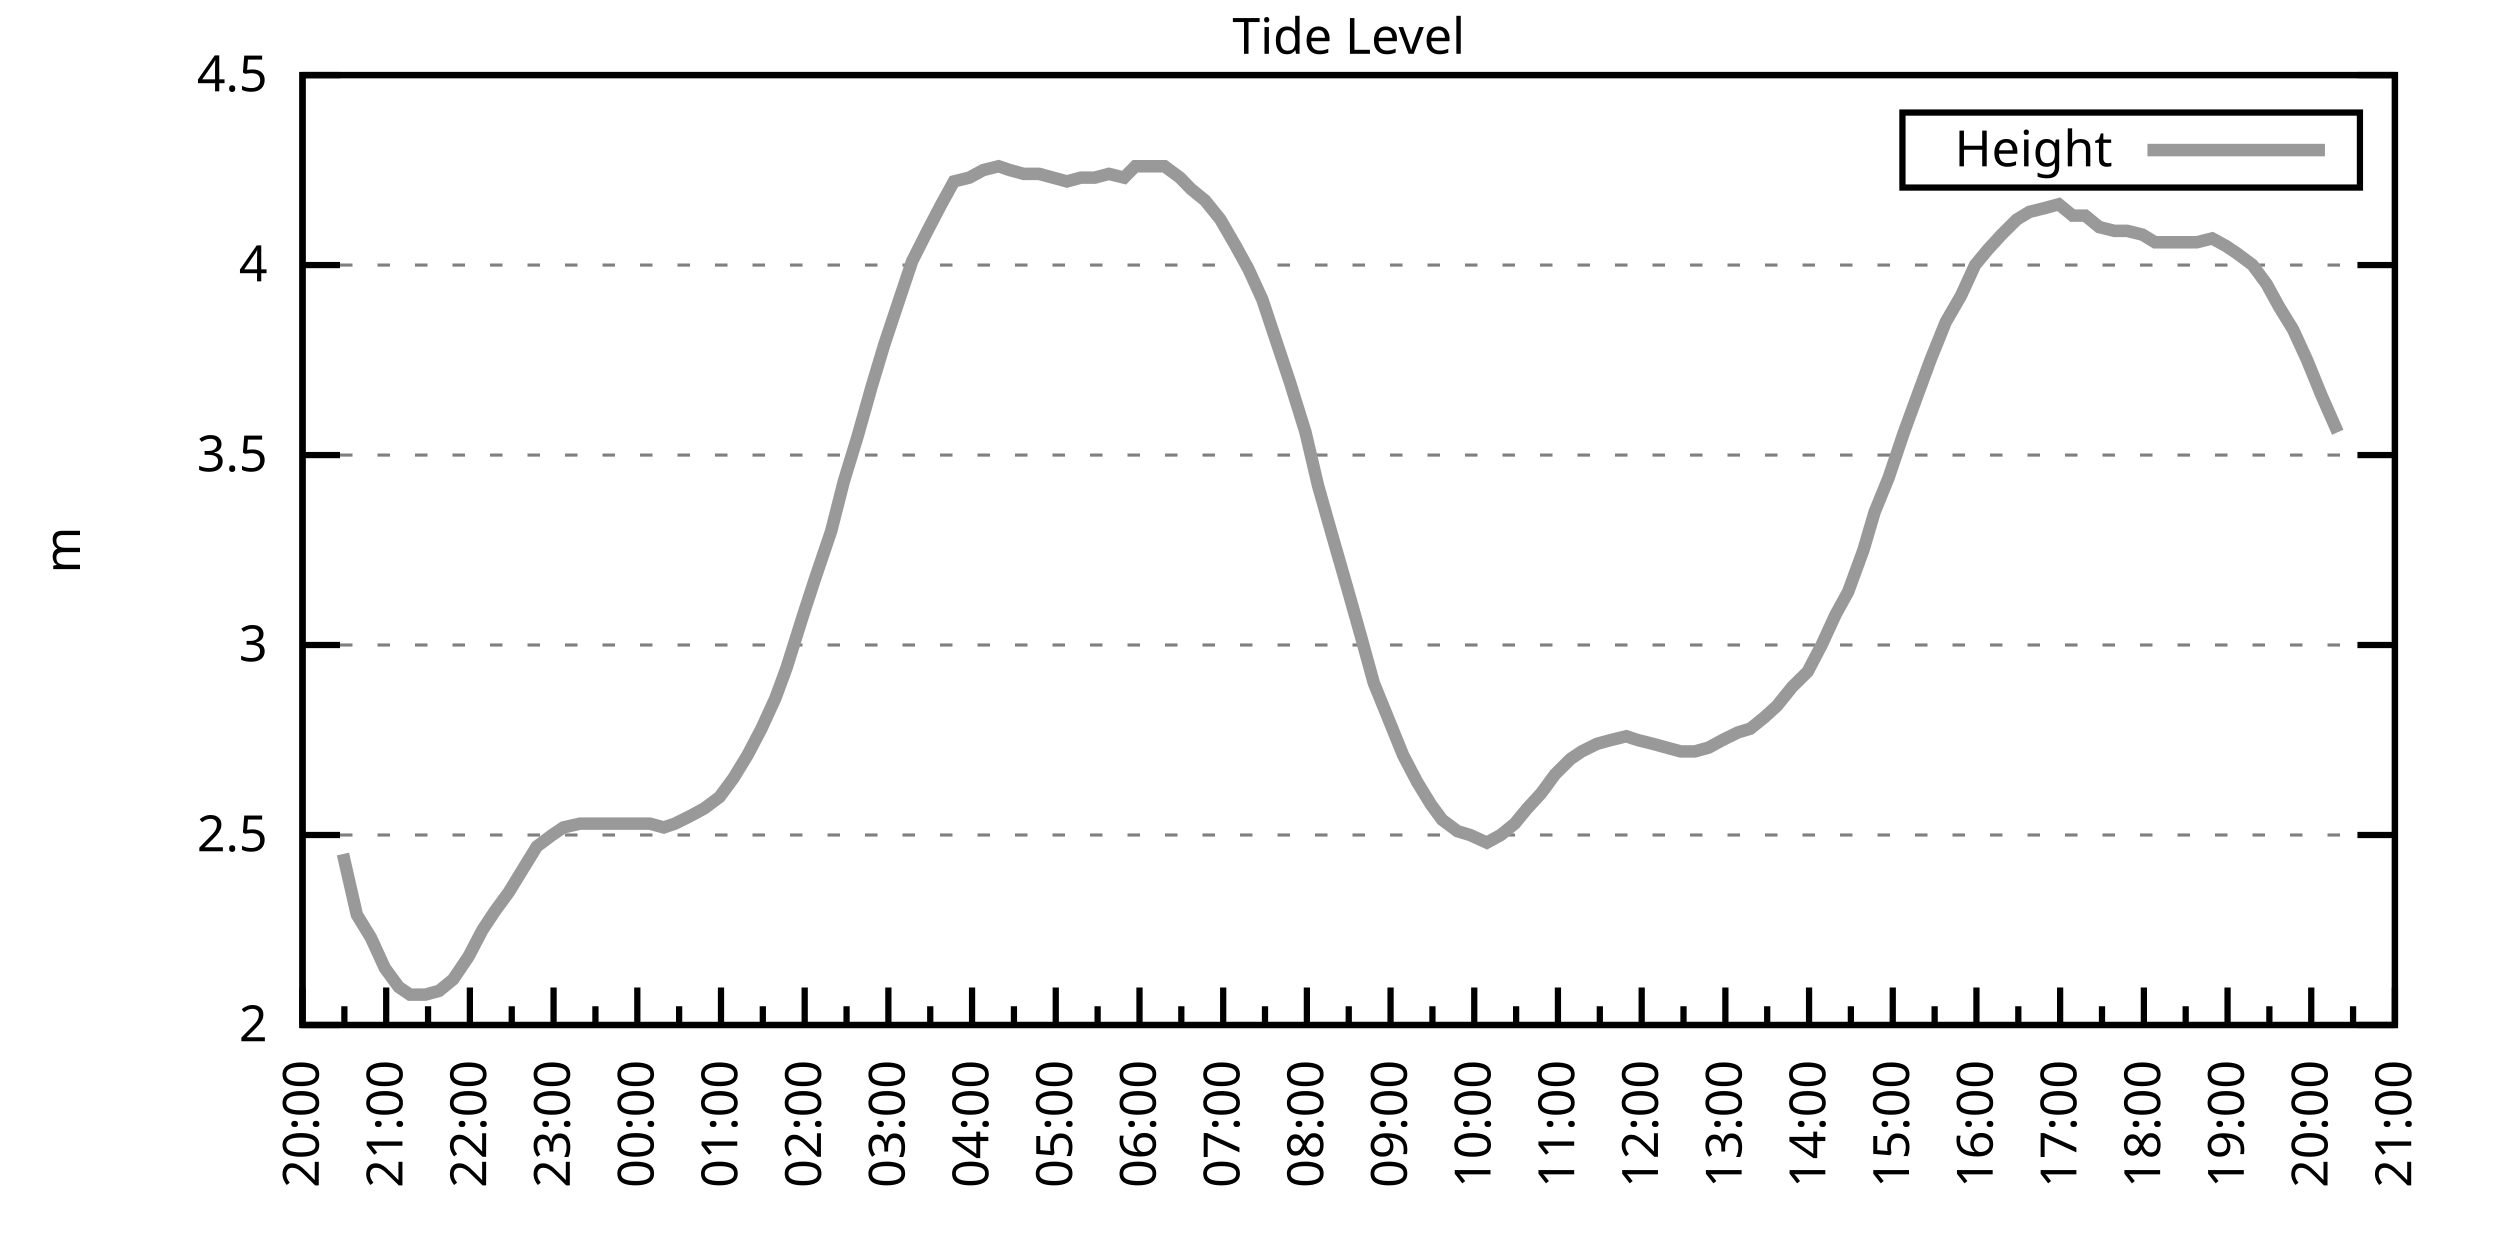
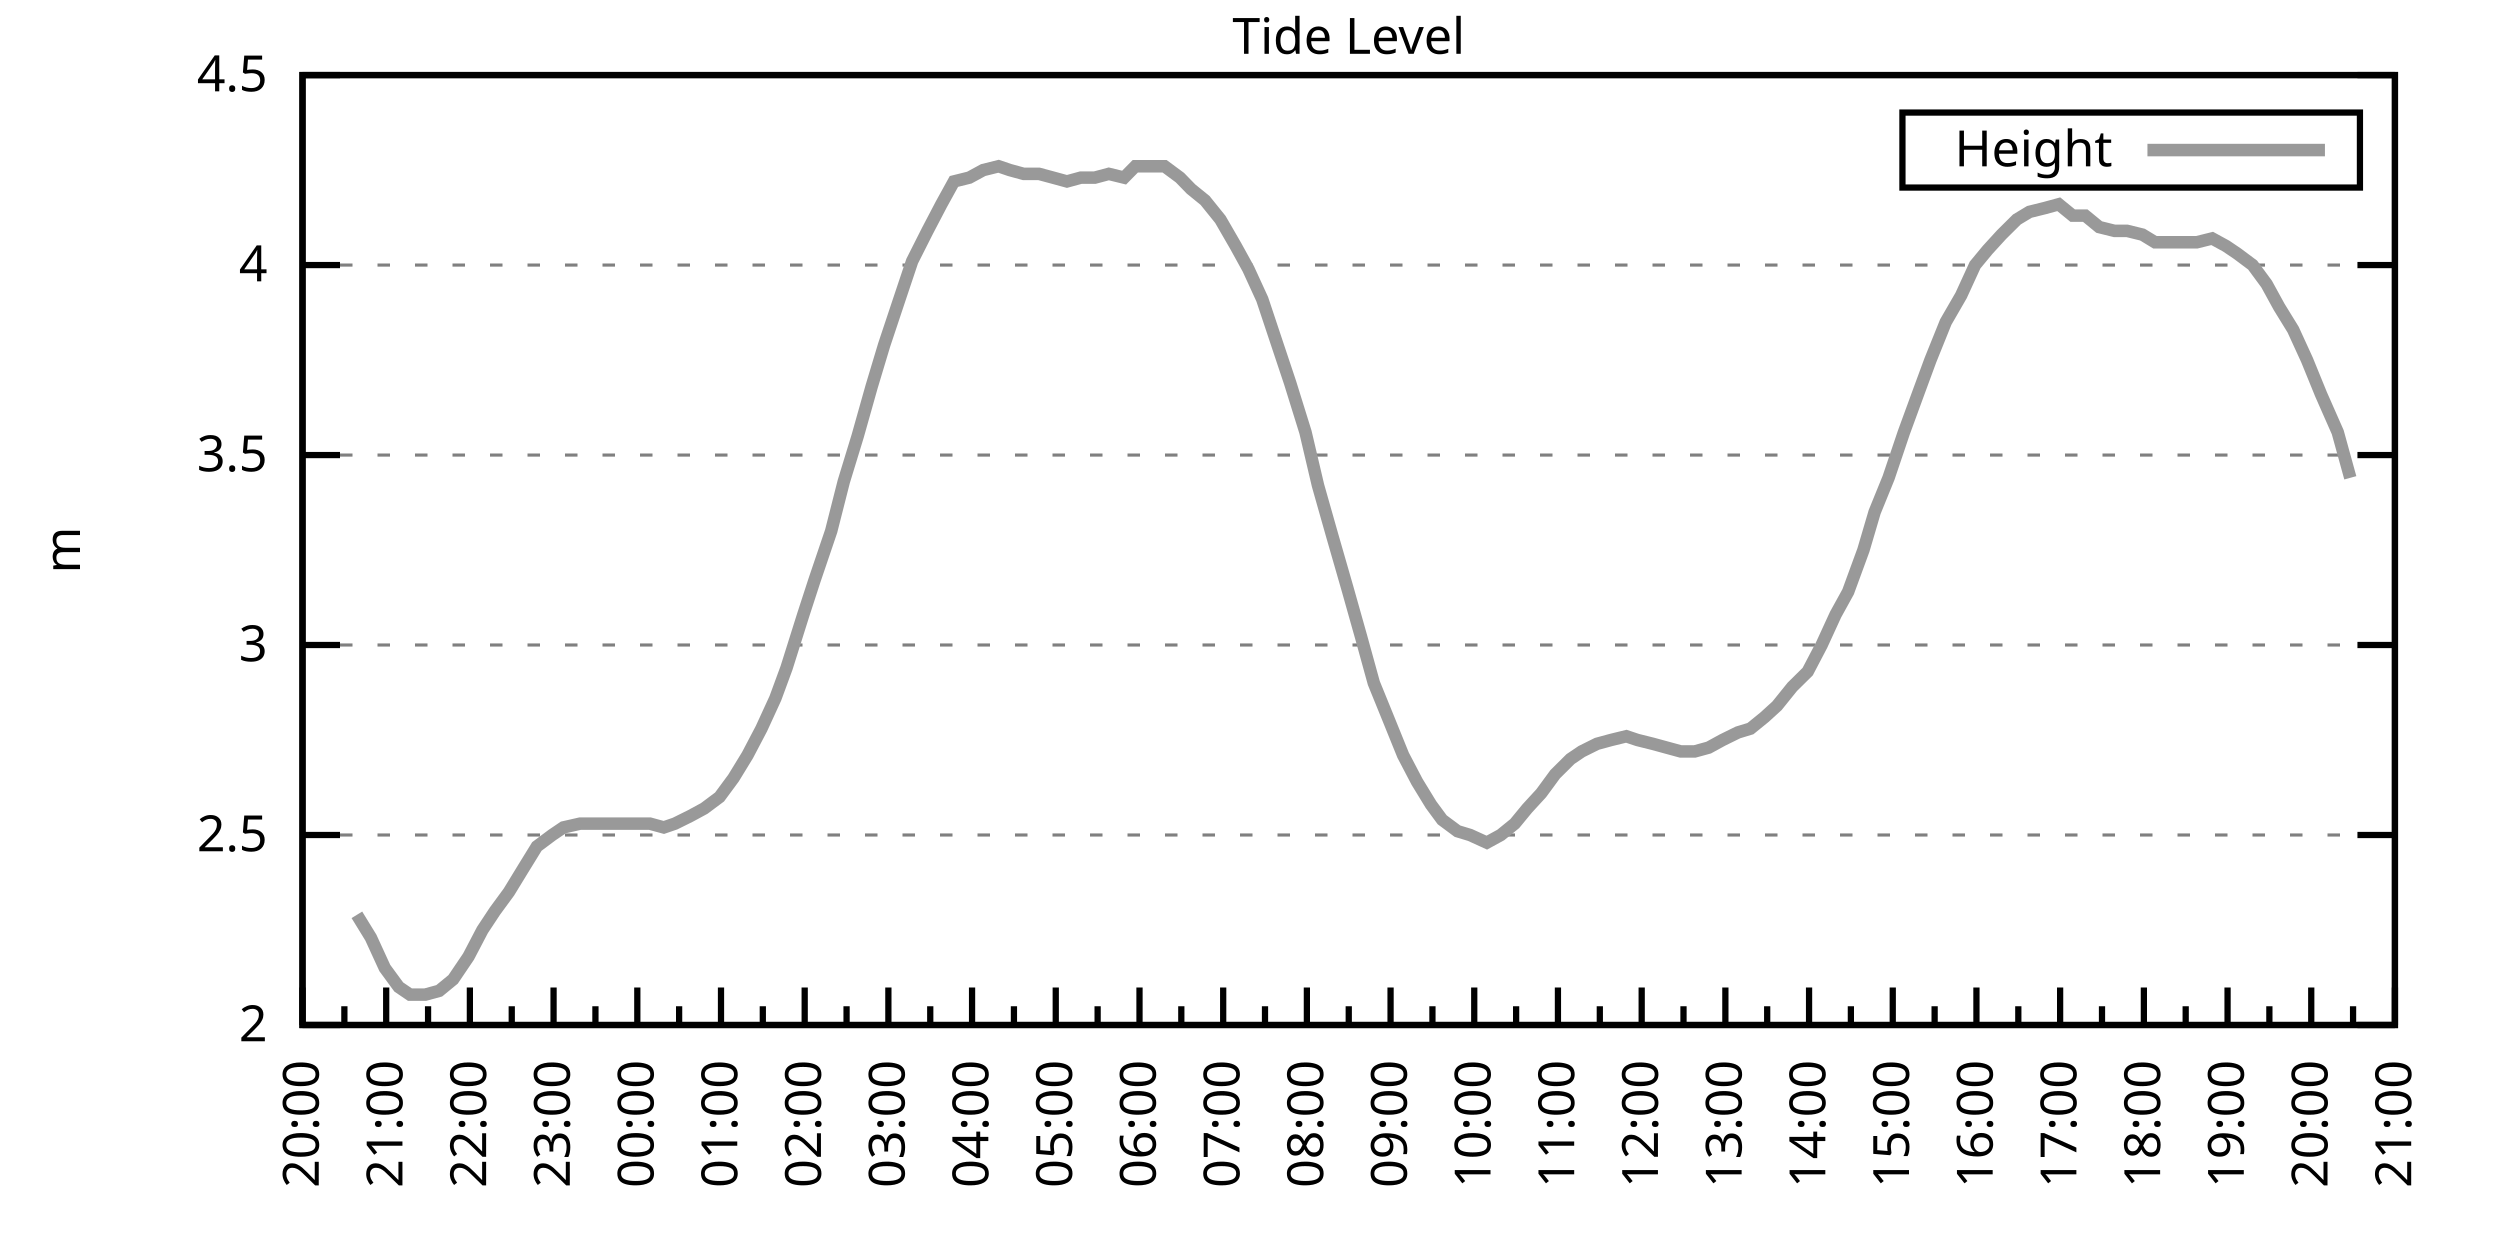
<svg xmlns="http://www.w3.org/2000/svg" xmlns:xlink="http://www.w3.org/1999/xlink" width="400" height="200" viewBox="0 0 400 200">
  <g id="gnuplot_canvas">
    <rect x="0" y="0" width="400" height="200" fill="none" />
    <defs>
      <circle id="gpDot" r="0.5" stroke-width="0.5" stroke="currentColor" />
      <path id="gpPt0" stroke-width="0.333" stroke="currentColor" d="M-1,0 h2 M0,-1 v2" />
      <path id="gpPt1" stroke-width="0.333" stroke="currentColor" d="M-1,-1 L1,1 M1,-1 L-1,1" />
      <path id="gpPt2" stroke-width="0.333" stroke="currentColor" d="M-1,0 L1,0 M0,-1 L0,1 M-1,-1 L1,1 M-1,1 L1,-1" />
      <rect id="gpPt3" stroke-width="0.333" stroke="currentColor" x="-1" y="-1" width="2" height="2" />
      <rect id="gpPt4" stroke-width="0.333" stroke="currentColor" fill="currentColor" x="-1" y="-1" width="2" height="2" />
      <circle id="gpPt5" stroke-width="0.333" stroke="currentColor" cx="0" cy="0" r="1" />
      <use xlink:href="#gpPt5" id="gpPt6" fill="currentColor" stroke="none" />
      <path id="gpPt7" stroke-width="0.333" stroke="currentColor" d="M0,-1.33 L-1.33,0.67 L1.33,0.67 z" />
      <use xlink:href="#gpPt7" id="gpPt8" fill="currentColor" stroke="none" />
      <use xlink:href="#gpPt7" id="gpPt9" stroke="currentColor" transform="rotate(180)" />
      <use xlink:href="#gpPt9" id="gpPt10" fill="currentColor" stroke="none" />
      <use xlink:href="#gpPt3" id="gpPt11" stroke="currentColor" transform="rotate(45)" />
      <use xlink:href="#gpPt11" id="gpPt12" fill="currentColor" stroke="none" />
      <path id="gpPt13" stroke-width="0.333" stroke="currentColor" d="M0,1.330 L1.265,0.411 L0.782,-1.067 L-0.782,-1.076 L-1.265,0.411 z" />
      <use xlink:href="#gpPt13" id="gpPt14" fill="currentColor" stroke="none" />
      <filter id="textbox" filterUnits="objectBoundingBox" x="0" y="0" height="1" width="1">
        <feFlood flood-color="white" flood-opacity="1" result="bgnd" />
        <feComposite in="SourceGraphic" in2="bgnd" operator="atop" />
      </filter>
      <filter id="greybox" filterUnits="objectBoundingBox" x="0" y="0" height="1" width="1">
        <feFlood flood-color="lightgrey" flood-opacity="1" result="grey" />
        <feComposite in="SourceGraphic" in2="grey" operator="atop" />
      </filter>
    </defs>
    <g fill="none" color="white" stroke="currentColor" stroke-width="1.00" stroke-linecap="butt" stroke-linejoin="miter">
</g>
    <g fill="none" color="black" stroke="currentColor" stroke-width="1.00" stroke-linecap="butt" stroke-linejoin="miter">
      <g stroke="none" shape-rendering="crispEdges">
        <polygon fill="rgb(255, 255, 255)" points="48.40,164.00 383.18,164.00 383.18,12.02 48.40,12.02 " />
      </g>
    </g>
    <g fill="none" color="black" stroke="currentColor" stroke-width="1.00" stroke-linecap="butt" stroke-linejoin="miter">
</g>
    <g fill="none" color="black" stroke="black" stroke-width="0.50" stroke-linecap="butt" stroke-linejoin="miter">
</g>
    <g fill="none" color="gray" stroke="currentColor" stroke-width="0.50" stroke-linecap="butt" stroke-linejoin="miter">
      <path stroke="gray" stroke-dasharray="2,4" class="gridline" d="M48.40,164.00 L383.19,164.00  " />
    </g>
    <g fill="none" color="gray" stroke="gray" stroke-width="1.00" stroke-linecap="butt" stroke-linejoin="miter">
</g>
    <g fill="none" color="black" stroke="currentColor" stroke-width="1.00" stroke-linecap="butt" stroke-linejoin="miter">
      <path stroke="black" d="M48.40,164.00 L54.40,164.00 M383.19,164.00 L377.19,164.00  " />
      <g transform="translate(42.80,166.60)" stroke="none" fill="black" font-family="Sans" font-size="8.00" text-anchor="end">
        <text>
          <tspan font-family="Sans"> 2</tspan>
        </text>
      </g>
    </g>
    <g fill="none" color="black" stroke="currentColor" stroke-width="1.00" stroke-linecap="butt" stroke-linejoin="miter">
</g>
    <g fill="none" color="black" stroke="black" stroke-width="0.50" stroke-linecap="butt" stroke-linejoin="miter">
</g>
    <g fill="none" color="gray" stroke="currentColor" stroke-width="0.50" stroke-linecap="butt" stroke-linejoin="miter">
      <path stroke="gray" stroke-dasharray="2,4" class="gridline" d="M48.40,133.60 L383.19,133.60  " />
    </g>
    <g fill="none" color="gray" stroke="gray" stroke-width="1.00" stroke-linecap="butt" stroke-linejoin="miter">
</g>
    <g fill="none" color="black" stroke="currentColor" stroke-width="1.00" stroke-linecap="butt" stroke-linejoin="miter">
      <path stroke="black" d="M48.40,133.60 L54.40,133.60 M383.19,133.60 L377.19,133.60  " />
      <g transform="translate(42.80,136.20)" stroke="none" fill="black" font-family="Sans" font-size="8.00" text-anchor="end">
        <text>
          <tspan font-family="Sans"> 2.5</tspan>
        </text>
      </g>
    </g>
    <g fill="none" color="black" stroke="currentColor" stroke-width="1.00" stroke-linecap="butt" stroke-linejoin="miter">
</g>
    <g fill="none" color="black" stroke="black" stroke-width="0.50" stroke-linecap="butt" stroke-linejoin="miter">
</g>
    <g fill="none" color="gray" stroke="currentColor" stroke-width="0.50" stroke-linecap="butt" stroke-linejoin="miter">
      <path stroke="gray" stroke-dasharray="2,4" class="gridline" d="M48.40,103.20 L383.19,103.20  " />
    </g>
    <g fill="none" color="gray" stroke="gray" stroke-width="1.00" stroke-linecap="butt" stroke-linejoin="miter">
</g>
    <g fill="none" color="black" stroke="currentColor" stroke-width="1.00" stroke-linecap="butt" stroke-linejoin="miter">
      <path stroke="black" d="M48.40,103.20 L54.40,103.20 M383.19,103.20 L377.19,103.20  " />
      <g transform="translate(42.80,105.80)" stroke="none" fill="black" font-family="Sans" font-size="8.00" text-anchor="end">
        <text>
          <tspan font-family="Sans"> 3</tspan>
        </text>
      </g>
    </g>
    <g fill="none" color="black" stroke="currentColor" stroke-width="1.00" stroke-linecap="butt" stroke-linejoin="miter">
</g>
    <g fill="none" color="black" stroke="black" stroke-width="0.50" stroke-linecap="butt" stroke-linejoin="miter">
</g>
    <g fill="none" color="gray" stroke="currentColor" stroke-width="0.50" stroke-linecap="butt" stroke-linejoin="miter">
      <path stroke="gray" stroke-dasharray="2,4" class="gridline" d="M48.40,72.81 L383.19,72.81  " />
    </g>
    <g fill="none" color="gray" stroke="gray" stroke-width="1.00" stroke-linecap="butt" stroke-linejoin="miter">
</g>
    <g fill="none" color="black" stroke="currentColor" stroke-width="1.00" stroke-linecap="butt" stroke-linejoin="miter">
      <path stroke="black" d="M48.40,72.81 L54.40,72.81 M383.19,72.81 L377.19,72.81  " />
      <g transform="translate(42.80,75.41)" stroke="none" fill="black" font-family="Sans" font-size="8.00" text-anchor="end">
        <text>
          <tspan font-family="Sans"> 3.5</tspan>
        </text>
      </g>
    </g>
    <g fill="none" color="black" stroke="currentColor" stroke-width="1.00" stroke-linecap="butt" stroke-linejoin="miter">
</g>
    <g fill="none" color="black" stroke="black" stroke-width="0.50" stroke-linecap="butt" stroke-linejoin="miter">
</g>
    <g fill="none" color="gray" stroke="currentColor" stroke-width="0.50" stroke-linecap="butt" stroke-linejoin="miter">
      <path stroke="gray" stroke-dasharray="2,4" class="gridline" d="M48.40,42.41 L383.19,42.41  " />
    </g>
    <g fill="none" color="gray" stroke="gray" stroke-width="1.00" stroke-linecap="butt" stroke-linejoin="miter">
</g>
    <g fill="none" color="black" stroke="currentColor" stroke-width="1.00" stroke-linecap="butt" stroke-linejoin="miter">
      <path stroke="black" d="M48.40,42.41 L54.40,42.41 M383.19,42.41 L377.19,42.41  " />
      <g transform="translate(42.80,45.01)" stroke="none" fill="black" font-family="Sans" font-size="8.00" text-anchor="end">
        <text>
          <tspan font-family="Sans"> 4</tspan>
        </text>
      </g>
    </g>
    <g fill="none" color="black" stroke="currentColor" stroke-width="1.00" stroke-linecap="butt" stroke-linejoin="miter">
</g>
    <g fill="none" color="black" stroke="black" stroke-width="0.50" stroke-linecap="butt" stroke-linejoin="miter">
</g>
    <g fill="none" color="gray" stroke="currentColor" stroke-width="0.50" stroke-linecap="butt" stroke-linejoin="miter">
      <path stroke="gray" stroke-dasharray="2,4" class="gridline" d="M48.40,12.01 L383.19,12.01  " />
    </g>
    <g fill="none" color="gray" stroke="gray" stroke-width="1.00" stroke-linecap="butt" stroke-linejoin="miter">
</g>
    <g fill="none" color="black" stroke="currentColor" stroke-width="1.00" stroke-linecap="butt" stroke-linejoin="miter">
      <path stroke="black" d="M48.40,12.01 L54.40,12.01 M383.19,12.01 L377.19,12.01  " />
      <g transform="translate(42.80,14.61)" stroke="none" fill="black" font-family="Sans" font-size="8.00" text-anchor="end">
        <text>
          <tspan font-family="Sans"> 4.5</tspan>
        </text>
      </g>
    </g>
    <g fill="none" color="black" stroke="currentColor" stroke-width="1.00" stroke-linecap="butt" stroke-linejoin="miter">
      <path stroke="black" d="M48.40,164.00 L48.40,158.00  " />
      <g transform="translate(51.00,169.60) rotate(270)" stroke="none" fill="black" font-family="Sans" font-size="8.00" text-anchor="end">
        <text>
          <tspan font-family="Sans">20:00</tspan>
        </text>
      </g>
    </g>
    <g fill="none" color="black" stroke="currentColor" stroke-width="1.00" stroke-linecap="butt" stroke-linejoin="miter">
      <path stroke="black" d="M55.10,164.00 L55.10,161.00 M61.79,164.00 L61.79,158.00  " />
      <g transform="translate(64.39,169.60) rotate(270)" stroke="none" fill="black" font-family="Sans" font-size="8.00" text-anchor="end">
        <text>
          <tspan font-family="Sans">21:00</tspan>
        </text>
      </g>
    </g>
    <g fill="none" color="black" stroke="currentColor" stroke-width="1.00" stroke-linecap="butt" stroke-linejoin="miter">
      <path stroke="black" d="M68.49,164.00 L68.49,161.00 M75.18,164.00 L75.18,158.00  " />
      <g transform="translate(77.78,169.60) rotate(270)" stroke="none" fill="black" font-family="Sans" font-size="8.00" text-anchor="end">
        <text>
          <tspan font-family="Sans">22:00</tspan>
        </text>
      </g>
    </g>
    <g fill="none" color="black" stroke="currentColor" stroke-width="1.00" stroke-linecap="butt" stroke-linejoin="miter">
      <path stroke="black" d="M81.88,164.00 L81.88,161.00 M88.57,164.00 L88.57,158.00  " />
      <g transform="translate(91.17,169.60) rotate(270)" stroke="none" fill="black" font-family="Sans" font-size="8.00" text-anchor="end">
        <text>
          <tspan font-family="Sans">23:00</tspan>
        </text>
      </g>
    </g>
    <g fill="none" color="black" stroke="currentColor" stroke-width="1.00" stroke-linecap="butt" stroke-linejoin="miter">
      <path stroke="black" d="M95.27,164.00 L95.27,161.00 M101.97,164.00 L101.97,158.00  " />
      <g transform="translate(104.57,169.60) rotate(270)" stroke="none" fill="black" font-family="Sans" font-size="8.00" text-anchor="end">
        <text>
          <tspan font-family="Sans">00:00</tspan>
        </text>
      </g>
    </g>
    <g fill="none" color="black" stroke="currentColor" stroke-width="1.00" stroke-linecap="butt" stroke-linejoin="miter">
      <path stroke="black" d="M108.66,164.00 L108.66,161.00 M115.36,164.00 L115.36,158.00  " />
      <g transform="translate(117.96,169.60) rotate(270)" stroke="none" fill="black" font-family="Sans" font-size="8.00" text-anchor="end">
        <text>
          <tspan font-family="Sans">01:00</tspan>
        </text>
      </g>
    </g>
    <g fill="none" color="black" stroke="currentColor" stroke-width="1.00" stroke-linecap="butt" stroke-linejoin="miter">
      <path stroke="black" d="M122.05,164.00 L122.05,161.00 M128.75,164.00 L128.75,158.00  " />
      <g transform="translate(131.35,169.60) rotate(270)" stroke="none" fill="black" font-family="Sans" font-size="8.00" text-anchor="end">
        <text>
          <tspan font-family="Sans">02:00</tspan>
        </text>
      </g>
    </g>
    <g fill="none" color="black" stroke="currentColor" stroke-width="1.00" stroke-linecap="butt" stroke-linejoin="miter">
      <path stroke="black" d="M135.45,164.00 L135.45,161.00 M142.14,164.00 L142.14,158.00  " />
      <g transform="translate(144.74,169.60) rotate(270)" stroke="none" fill="black" font-family="Sans" font-size="8.00" text-anchor="end">
        <text>
          <tspan font-family="Sans">03:00</tspan>
        </text>
      </g>
    </g>
    <g fill="none" color="black" stroke="currentColor" stroke-width="1.00" stroke-linecap="butt" stroke-linejoin="miter">
      <path stroke="black" d="M148.84,164.00 L148.84,161.00 M155.53,164.00 L155.53,158.00  " />
      <g transform="translate(158.13,169.60) rotate(270)" stroke="none" fill="black" font-family="Sans" font-size="8.00" text-anchor="end">
        <text>
          <tspan font-family="Sans">04:00</tspan>
        </text>
      </g>
    </g>
    <g fill="none" color="black" stroke="currentColor" stroke-width="1.00" stroke-linecap="butt" stroke-linejoin="miter">
      <path stroke="black" d="M162.23,164.00 L162.23,161.00 M168.92,164.00 L168.92,158.00  " />
      <g transform="translate(171.52,169.60) rotate(270)" stroke="none" fill="black" font-family="Sans" font-size="8.00" text-anchor="end">
        <text>
          <tspan font-family="Sans">05:00</tspan>
        </text>
      </g>
    </g>
    <g fill="none" color="black" stroke="currentColor" stroke-width="1.00" stroke-linecap="butt" stroke-linejoin="miter">
      <path stroke="black" d="M175.62,164.00 L175.62,161.00 M182.32,164.00 L182.32,158.00  " />
      <g transform="translate(184.92,169.60) rotate(270)" stroke="none" fill="black" font-family="Sans" font-size="8.00" text-anchor="end">
        <text>
          <tspan font-family="Sans">06:00</tspan>
        </text>
      </g>
    </g>
    <g fill="none" color="black" stroke="currentColor" stroke-width="1.00" stroke-linecap="butt" stroke-linejoin="miter">
      <path stroke="black" d="M189.01,164.00 L189.01,161.00 M195.71,164.00 L195.71,158.00  " />
      <g transform="translate(198.31,169.60) rotate(270)" stroke="none" fill="black" font-family="Sans" font-size="8.00" text-anchor="end">
        <text>
          <tspan font-family="Sans">07:00</tspan>
        </text>
      </g>
    </g>
    <g fill="none" color="black" stroke="currentColor" stroke-width="1.00" stroke-linecap="butt" stroke-linejoin="miter">
      <path stroke="black" d="M202.40,164.00 L202.40,161.00 M209.10,164.00 L209.10,158.00  " />
      <g transform="translate(211.70,169.60) rotate(270)" stroke="none" fill="black" font-family="Sans" font-size="8.00" text-anchor="end">
        <text>
          <tspan font-family="Sans">08:00</tspan>
        </text>
      </g>
    </g>
    <g fill="none" color="black" stroke="currentColor" stroke-width="1.00" stroke-linecap="butt" stroke-linejoin="miter">
      <path stroke="black" d="M215.80,164.00 L215.80,161.00 M222.49,164.00 L222.49,158.00  " />
      <g transform="translate(225.09,169.60) rotate(270)" stroke="none" fill="black" font-family="Sans" font-size="8.00" text-anchor="end">
        <text>
          <tspan font-family="Sans">09:00</tspan>
        </text>
      </g>
    </g>
    <g fill="none" color="black" stroke="currentColor" stroke-width="1.00" stroke-linecap="butt" stroke-linejoin="miter">
      <path stroke="black" d="M229.19,164.00 L229.19,161.00 M235.88,164.00 L235.88,158.00  " />
      <g transform="translate(238.48,169.60) rotate(270)" stroke="none" fill="black" font-family="Sans" font-size="8.00" text-anchor="end">
        <text>
          <tspan font-family="Sans">10:00</tspan>
        </text>
      </g>
    </g>
    <g fill="none" color="black" stroke="currentColor" stroke-width="1.00" stroke-linecap="butt" stroke-linejoin="miter">
      <path stroke="black" d="M242.58,164.00 L242.58,161.00 M249.27,164.00 L249.27,158.00  " />
      <g transform="translate(251.87,169.60) rotate(270)" stroke="none" fill="black" font-family="Sans" font-size="8.00" text-anchor="end">
        <text>
          <tspan font-family="Sans">11:00</tspan>
        </text>
      </g>
    </g>
    <g fill="none" color="black" stroke="currentColor" stroke-width="1.00" stroke-linecap="butt" stroke-linejoin="miter">
      <path stroke="black" d="M255.97,164.00 L255.97,161.00 M262.67,164.00 L262.67,158.00  " />
      <g transform="translate(265.27,169.60) rotate(270)" stroke="none" fill="black" font-family="Sans" font-size="8.00" text-anchor="end">
        <text>
          <tspan font-family="Sans">12:00</tspan>
        </text>
      </g>
    </g>
    <g fill="none" color="black" stroke="currentColor" stroke-width="1.00" stroke-linecap="butt" stroke-linejoin="miter">
      <path stroke="black" d="M269.36,164.00 L269.36,161.00 M276.06,164.00 L276.06,158.00  " />
      <g transform="translate(278.66,169.60) rotate(270)" stroke="none" fill="black" font-family="Sans" font-size="8.00" text-anchor="end">
        <text>
          <tspan font-family="Sans">13:00</tspan>
        </text>
      </g>
    </g>
    <g fill="none" color="black" stroke="currentColor" stroke-width="1.00" stroke-linecap="butt" stroke-linejoin="miter">
      <path stroke="black" d="M282.75,164.00 L282.75,161.00 M289.45,164.00 L289.45,158.00  " />
      <g transform="translate(292.05,169.60) rotate(270)" stroke="none" fill="black" font-family="Sans" font-size="8.00" text-anchor="end">
        <text>
          <tspan font-family="Sans">14:00</tspan>
        </text>
      </g>
    </g>
    <g fill="none" color="black" stroke="currentColor" stroke-width="1.00" stroke-linecap="butt" stroke-linejoin="miter">
      <path stroke="black" d="M296.14,164.00 L296.14,161.00 M302.84,164.00 L302.84,158.00  " />
      <g transform="translate(305.44,169.60) rotate(270)" stroke="none" fill="black" font-family="Sans" font-size="8.00" text-anchor="end">
        <text>
          <tspan font-family="Sans">15:00</tspan>
        </text>
      </g>
    </g>
    <g fill="none" color="black" stroke="currentColor" stroke-width="1.00" stroke-linecap="butt" stroke-linejoin="miter">
      <path stroke="black" d="M309.54,164.00 L309.54,161.00 M316.23,164.00 L316.23,158.00  " />
      <g transform="translate(318.83,169.60) rotate(270)" stroke="none" fill="black" font-family="Sans" font-size="8.00" text-anchor="end">
        <text>
          <tspan font-family="Sans">16:00</tspan>
        </text>
      </g>
    </g>
    <g fill="none" color="black" stroke="currentColor" stroke-width="1.00" stroke-linecap="butt" stroke-linejoin="miter">
      <path stroke="black" d="M322.93,164.00 L322.93,161.00 M329.62,164.00 L329.62,158.00  " />
      <g transform="translate(332.22,169.60) rotate(270)" stroke="none" fill="black" font-family="Sans" font-size="8.00" text-anchor="end">
        <text>
          <tspan font-family="Sans">17:00</tspan>
        </text>
      </g>
    </g>
    <g fill="none" color="black" stroke="currentColor" stroke-width="1.00" stroke-linecap="butt" stroke-linejoin="miter">
      <path stroke="black" d="M336.32,164.00 L336.32,161.00 M343.02,164.00 L343.02,158.00  " />
      <g transform="translate(345.62,169.60) rotate(270)" stroke="none" fill="black" font-family="Sans" font-size="8.00" text-anchor="end">
        <text>
          <tspan font-family="Sans">18:00</tspan>
        </text>
      </g>
    </g>
    <g fill="none" color="black" stroke="currentColor" stroke-width="1.00" stroke-linecap="butt" stroke-linejoin="miter">
      <path stroke="black" d="M349.71,164.00 L349.71,161.00 M356.41,164.00 L356.41,158.00  " />
      <g transform="translate(359.01,169.60) rotate(270)" stroke="none" fill="black" font-family="Sans" font-size="8.00" text-anchor="end">
        <text>
          <tspan font-family="Sans">19:00</tspan>
        </text>
      </g>
    </g>
    <g fill="none" color="black" stroke="currentColor" stroke-width="1.00" stroke-linecap="butt" stroke-linejoin="miter">
      <path stroke="black" d="M363.10,164.00 L363.10,161.00 M369.80,164.00 L369.80,158.00  " />
      <g transform="translate(372.40,169.60) rotate(270)" stroke="none" fill="black" font-family="Sans" font-size="8.00" text-anchor="end">
        <text>
          <tspan font-family="Sans">20:00</tspan>
        </text>
      </g>
    </g>
    <g fill="none" color="black" stroke="currentColor" stroke-width="1.00" stroke-linecap="butt" stroke-linejoin="miter">
      <path stroke="black" d="M376.49,164.00 L376.49,161.00 M383.19,164.00 L383.19,158.00  " />
      <g transform="translate(385.79,169.60) rotate(270)" stroke="none" fill="black" font-family="Sans" font-size="8.00" text-anchor="end">
        <text>
          <tspan font-family="Sans">21:00</tspan>
        </text>
      </g>
    </g>
    <g fill="none" color="black" stroke="currentColor" stroke-width="1.00" stroke-linecap="butt" stroke-linejoin="miter">
</g>
    <g fill="none" color="black" stroke="currentColor" stroke-width="1.00" stroke-linecap="butt" stroke-linejoin="miter">
      <path stroke="black" d="M48.40,12.01 L48.40,164.00 L383.19,164.00 L383.19,12.01 L48.40,12.01 Z  " />
    </g>
    <g fill="none" color="black" stroke="currentColor" stroke-width="1.00" stroke-linecap="butt" stroke-linejoin="miter">
      <g transform="translate(12.80,88.01) rotate(270)" stroke="none" fill="black" font-family="Sans" font-size="8.00" text-anchor="middle">
        <text>
          <tspan font-family="Sans">m</tspan>
        </text>
      </g>
    </g>
    <g fill="none" color="black" stroke="currentColor" stroke-width="1.00" stroke-linecap="butt" stroke-linejoin="miter">
</g>
    <g fill="none" color="black" stroke="currentColor" stroke-width="1.00" stroke-linecap="butt" stroke-linejoin="miter">
      <path stroke="black" d="M304.39,30.01 L304.39,18.01 L377.59,18.01 L377.59,30.01 L304.39,30.01 Z  " />
    </g>
    <g id="Tide_level_plot_1">
      <g fill="none" color="white" stroke="black" stroke-width="2.00" stroke-linecap="butt" stroke-linejoin="miter">
</g>
      <g fill="none" color="black" stroke="currentColor" stroke-width="2.00" stroke-linecap="butt" stroke-linejoin="miter">
        <g transform="translate(337.99,26.61)" stroke="none" fill="black" font-family="Sans" font-size="8.00" text-anchor="end">
          <text>
            <tspan font-family="Sans">Height</tspan>
          </text>
        </g>
      </g>
      <g fill="none" color="black" stroke="currentColor" stroke-width="2.00" stroke-linecap="butt" stroke-linejoin="miter">
-         <path stroke="rgb(153, 153, 153)" d="M343.59,24.01 L371.99,24.01 M54.87,136.64 L57.10,146.37 L59.34,150.02 L61.57,154.88 L63.80,157.92 L65.59,159.14   L68.04,159.14 L70.27,158.53 L72.50,156.70 L74.96,153.06 L77.19,148.80 L79.20,145.76 L81.43,142.72 L83.66,139.07   L85.90,135.43 L88.35,133.60 L90.14,132.39 L92.82,131.78 L94.82,131.78 L97.06,131.78 L99.29,131.78 L101.52,131.78   L103.98,131.78 L106.21,132.39 L107.99,131.78 L110.45,130.56 L112.68,129.35 L115.13,127.52 L117.37,124.48 L119.60,120.83   L121.83,116.58 L124.06,111.72 L125.85,106.85 L128.53,98.34 L130.31,92.87 L132.99,84.97 L135.00,77.06 L137.23,69.77   L139.46,61.86 L141.47,55.18 L143.70,48.49 L145.94,41.80 L148.39,36.94 L150.62,32.68 L152.63,29.03 L155.09,28.42   L157.32,27.21 L159.77,26.60 L161.56,27.21 L163.79,27.82 L166.25,27.82 L168.48,28.42 L170.71,29.03 L172.94,28.42   L175.17,28.42 L177.41,27.82 L179.86,28.42 L181.65,26.60 L184.10,26.60 L186.33,26.60 L188.79,28.42 L190.57,30.25   L192.81,32.07 L195.26,35.11 L197.72,39.37 L199.73,43.02 L201.96,47.88 L204.19,54.57 L206.42,61.25 L208.88,69.16   L210.88,77.67 L213.12,85.57 L215.57,94.08 L217.80,101.99 L219.81,109.28 L222.04,114.76 L224.50,120.83 L226.73,125.09   L228.96,128.74 L230.75,131.17 L233.20,132.99 L235.21,133.60 L237.89,134.82 L240.12,133.60 L242.36,131.78 L244.36,129.35   L246.60,126.91 L248.83,123.87 L251.28,121.44 L253.07,120.23 L255.52,119.01 L257.76,118.40 L260.21,117.80 L262.00,118.40   L264.45,119.01 L266.68,119.62 L268.92,120.23 L271.15,120.23 L273.38,119.62 L275.61,118.40 L278.07,117.19 L280.07,116.58   L282.31,114.76 L284.32,112.93 L286.77,109.89 L289.23,107.46 L291.46,103.20 L293.69,98.34 L295.70,94.69 L298.15,88.00   L299.94,81.93 L302.17,76.45 L304.63,69.16 L307.08,62.47 L308.87,57.61 L311.32,51.53 L313.78,47.27 L316.01,42.41   L318.02,39.98 L320.25,37.54 L322.70,35.11 L324.71,33.90 L327.17,33.29 L329.40,32.68 L331.63,34.50 L333.64,34.50   L335.87,36.33 L338.33,36.94 L340.34,36.94 L342.79,37.54 L344.80,38.76 L347.03,38.76 L349.26,38.76 L351.50,38.76   L353.95,38.15 L356.18,39.37 L357.97,40.58 L360.42,42.41 L362.66,45.45 L364.66,49.10 L366.90,52.74 L369.13,57.61   L371.36,63.08 L374.04,69.16  " />
+         <path stroke="rgb(153, 153, 153)" d="M343.59,24.01 L371.99,24.01 M57.10,146.37 L59.34,150.02 L61.57,154.88 L63.80,157.92 L65.59,159.14 L68.04,159.14   L70.27,158.53 L72.50,156.70 L74.96,153.06 L77.19,148.80 L79.20,145.76 L81.43,142.72 L83.66,139.07 L85.90,135.43   L88.35,133.60 L90.14,132.39 L92.82,131.78 L94.82,131.78 L97.06,131.78 L99.29,131.78 L101.52,131.78 L103.98,131.78   L106.21,132.39 L107.99,131.78 L110.45,130.56 L112.68,129.35 L115.13,127.52 L117.37,124.48 L119.60,120.83 L121.83,116.58   L124.06,111.72 L125.85,106.85 L128.53,98.34 L130.31,92.87 L132.99,84.97 L135.00,77.06 L137.23,69.77 L139.46,61.86   L141.47,55.18 L143.70,48.49 L145.94,41.80 L148.39,36.94 L150.62,32.68 L152.63,29.03 L155.09,28.42 L157.32,27.21   L159.77,26.60 L161.56,27.21 L163.79,27.82 L166.25,27.82 L168.48,28.42 L170.71,29.03 L172.94,28.42 L175.17,28.42   L177.41,27.82 L179.86,28.42 L181.65,26.60 L184.10,26.60 L186.33,26.60 L188.79,28.42 L190.57,30.25 L192.81,32.07   L195.26,35.11 L197.72,39.37 L199.73,43.02 L201.96,47.88 L204.19,54.57 L206.42,61.25 L208.88,69.16 L210.88,77.67   L213.12,85.57 L215.57,94.08 L217.80,101.99 L219.81,109.28 L222.04,114.76 L224.50,120.83 L226.73,125.09 L228.96,128.74   L230.75,131.17 L233.20,132.99 L235.21,133.60 L237.89,134.82 L240.12,133.60 L242.36,131.78 L244.36,129.35 L246.60,126.91   L248.83,123.87 L251.28,121.44 L253.07,120.23 L255.52,119.01 L257.76,118.40 L260.21,117.80 L262.00,118.40 L264.45,119.01   L266.68,119.62 L268.92,120.23 L271.15,120.23 L273.38,119.62 L275.61,118.40 L278.07,117.19 L280.07,116.58 L282.31,114.76   L284.32,112.93 L286.77,109.89 L289.23,107.46 L291.46,103.20 L293.69,98.34 L295.70,94.69 L298.15,88.00 L299.94,81.93   L302.17,76.45 L304.63,69.16 L307.08,62.47 L308.87,57.61 L311.32,51.53 L313.78,47.27 L316.01,42.41 L318.02,39.98   L320.25,37.54 L322.70,35.11 L324.71,33.90 L327.17,33.29 L329.40,32.68 L331.63,34.50 L333.64,34.50 L335.87,36.33   L338.33,36.94 L340.34,36.94 L342.79,37.54 L344.80,38.76 L347.03,38.76 L349.26,38.76 L351.50,38.76 L353.95,38.15   L356.18,39.37 L357.97,40.58 L360.42,42.41 L362.66,45.45 L364.66,49.10 L366.90,52.74 L369.13,57.61 L371.36,63.08   L374.04,69.16 L376.05,76.45  " />
      </g>
    </g>
    <g fill="none" color="black" stroke="currentColor" stroke-width="2.00" stroke-linecap="butt" stroke-linejoin="miter">
</g>
    <g fill="none" color="black" stroke="black" stroke-width="1.00" stroke-linecap="butt" stroke-linejoin="miter">
</g>
    <g fill="none" color="black" stroke="currentColor" stroke-width="1.00" stroke-linecap="butt" stroke-linejoin="miter">
      <path stroke="black" d="M48.40,12.01 L48.40,164.00 L383.19,164.00 L383.19,12.01 L48.40,12.01 Z  " />
    </g>
    <g fill="none" color="black" stroke="currentColor" stroke-width="1.00" stroke-linecap="butt" stroke-linejoin="miter">
      <g transform="translate(215.79,8.61)" stroke="none" fill="black" font-family="Sans" font-size="8.00" text-anchor="middle">
        <text>
          <tspan font-family="Sans">Tide Level</tspan>
        </text>
      </g>
    </g>
    <g fill="none" color="black" stroke="currentColor" stroke-width="1.00" stroke-linecap="butt" stroke-linejoin="miter">
</g>
  </g>
</svg>
